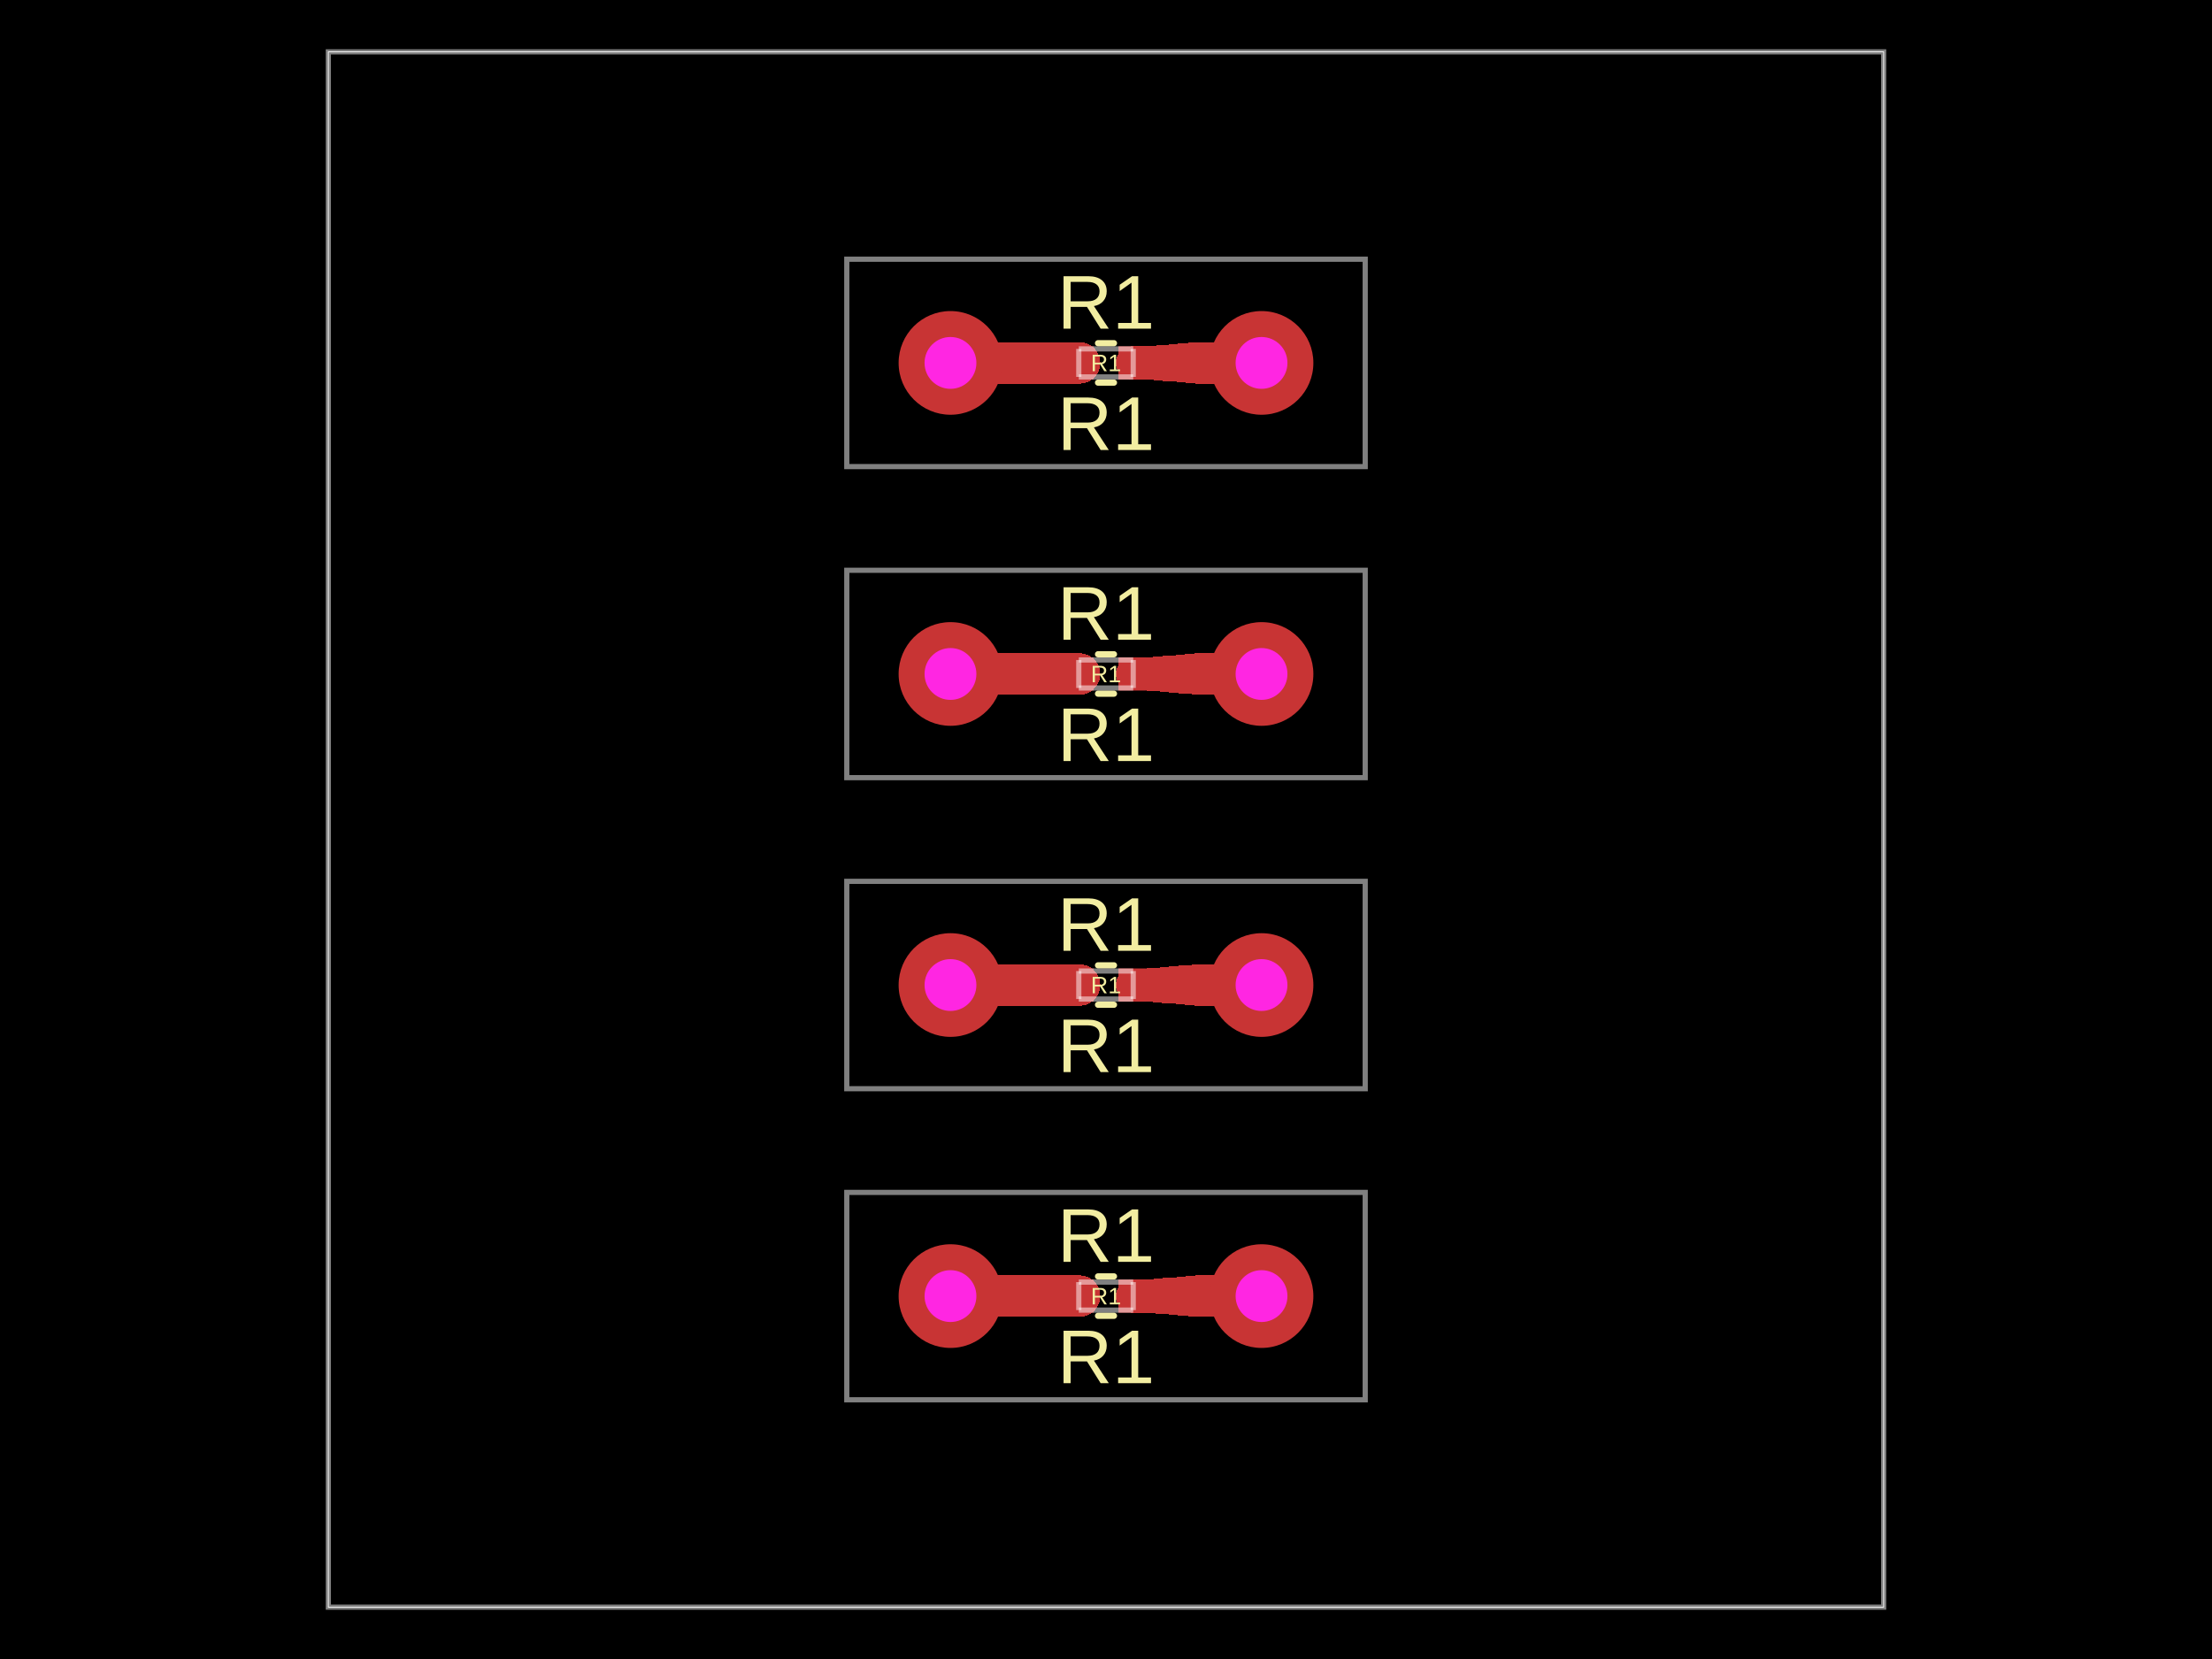
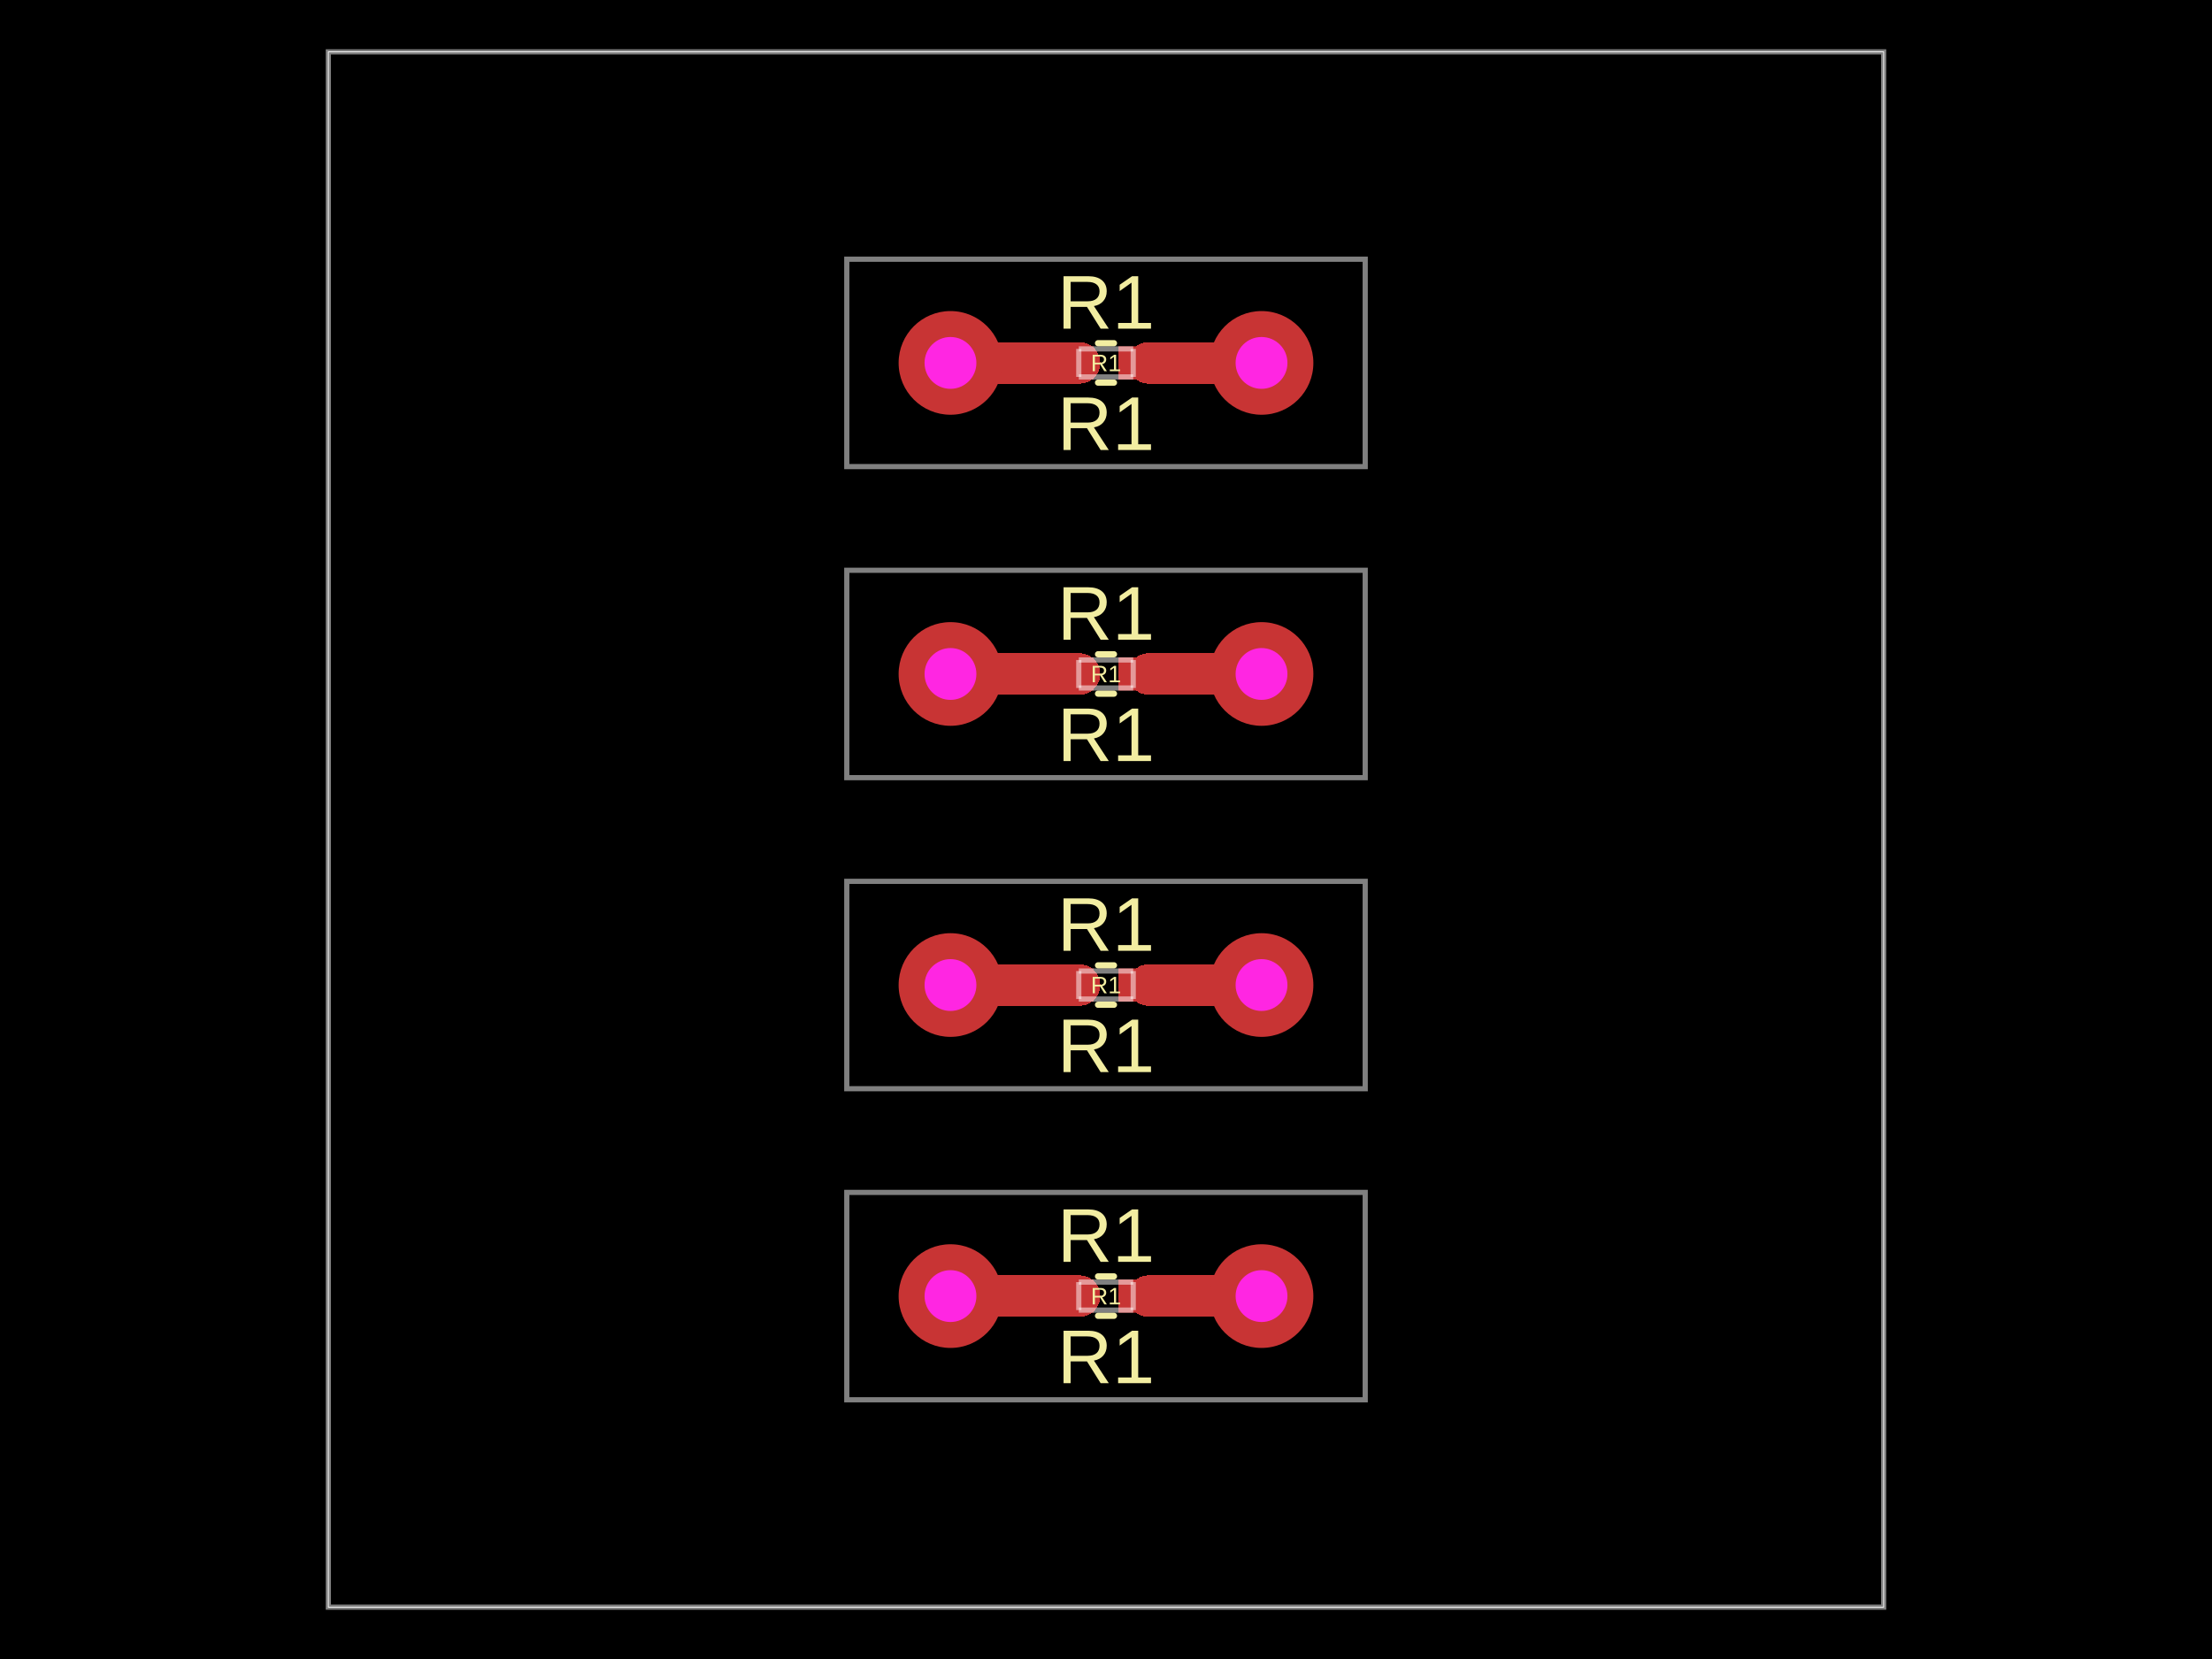
- <svg xmlns="http://www.w3.org/2000/svg" width="800" height="600" data-software-used-string="@tscircuit/core@0.0.1394">
+ <svg xmlns="http://www.w3.org/2000/svg" width="800" height="600" data-software-used-string="@tscircuit/core@0.0.1582">
  <style />
  <rect class="boundary" x="0" y="0" fill="#000" width="800" height="600" data-type="pcb_background" data-pcb-layer="global" />
  <rect class="pcb-boundary" fill="none" stroke="#fff" stroke-width="0.3" x="118.75" y="18.75" width="562.5" height="562.5" data-type="pcb_boundary" data-pcb-layer="global" />
  <path class="pcb-panel" d="M 118.75 581.25 L 681.25 581.25 L 681.25 18.75 L 118.75 18.75 Z" fill="none" stroke="rgba(255, 255, 255, 0.5)" stroke-width="1.875" data-type="pcb_panel" data-pcb-layer="board" />
  <path class="pcb-board" d="M 306.25 506.25 L 493.75 506.25 L 493.75 431.25 L 306.25 431.25 Z" fill="none" stroke="rgba(255, 255, 255, 0.5)" stroke-width="1.875" data-type="pcb_board" data-pcb-layer="board" />
  <path class="pcb-board" d="M 306.25 393.75 L 493.75 393.75 L 493.75 318.75 L 306.25 318.75 Z" fill="none" stroke="rgba(255, 255, 255, 0.5)" stroke-width="1.875" data-type="pcb_board" data-pcb-layer="board" />
  <path class="pcb-board" d="M 306.25 281.25 L 493.75 281.25 L 493.75 206.25 L 306.25 206.25 Z" fill="none" stroke="rgba(255, 255, 255, 0.5)" stroke-width="1.875" data-type="pcb_board" data-pcb-layer="board" />
  <path class="pcb-board" d="M 306.25 168.75 L 493.75 168.75 L 493.75 93.75 L 306.25 93.75 Z" fill="none" stroke="rgba(255, 255, 255, 0.5)" stroke-width="1.875" data-type="pcb_board" data-pcb-layer="board" />
  <rect class="pcb-pad" fill="rgb(200, 52, 52)" x="385.375" y="462.75" width="10.125" height="12" data-type="pcb_smtpad" data-pcb-layer="top" data-pad-name="R1.pin1" />
  <rect class="pcb-pad" fill="rgb(200, 52, 52)" x="404.5" y="462.75" width="10.125" height="12" data-type="pcb_smtpad" data-pcb-layer="top" data-pad-name="R1.pin2" />
  <rect class="pcb-pad" fill="rgb(200, 52, 52)" x="385.375" y="350.25" width="10.125" height="12" data-type="pcb_smtpad" data-pcb-layer="top" data-pad-name="R1.pin1" />
  <rect class="pcb-pad" fill="rgb(200, 52, 52)" x="404.5" y="350.25" width="10.125" height="12" data-type="pcb_smtpad" data-pcb-layer="top" data-pad-name="R1.pin2" />
  <rect class="pcb-pad" fill="rgb(200, 52, 52)" x="385.375" y="237.75" width="10.125" height="12" data-type="pcb_smtpad" data-pcb-layer="top" data-pad-name="R1.pin1" />
  <rect class="pcb-pad" fill="rgb(200, 52, 52)" x="404.5" y="237.75" width="10.125" height="12" data-type="pcb_smtpad" data-pcb-layer="top" data-pad-name="R1.pin2" />
  <rect class="pcb-pad" fill="rgb(200, 52, 52)" x="385.375" y="125.25" width="10.125" height="12" data-type="pcb_smtpad" data-pcb-layer="top" data-pad-name="R1.pin1" />
  <rect class="pcb-pad" fill="rgb(200, 52, 52)" x="404.5" y="125.25" width="10.125" height="12" data-type="pcb_smtpad" data-pcb-layer="top" data-pad-name="R1.pin2" />
  <path class="pcb-trace" stroke="rgb(200, 52, 52)" fill="none" d="M 390.438 468.75 L 343.75 468.75" stroke-width="15" stroke-linecap="round" stroke-linejoin="round" shape-rendering="crispEdges" data-type="pcb_trace" data-pcb-layer="top" />
  <path class="pcb-trace" stroke="rgb(200, 52, 52)" fill="none" d="M 390.438 356.25 L 343.75 356.25" stroke-width="15" stroke-linecap="round" stroke-linejoin="round" shape-rendering="crispEdges" data-type="pcb_trace" data-pcb-layer="top" />
  <path class="pcb-trace" stroke="rgb(200, 52, 52)" fill="none" d="M 390.438 243.75 L 343.75 243.75" stroke-width="15" stroke-linecap="round" stroke-linejoin="round" shape-rendering="crispEdges" data-type="pcb_trace" data-pcb-layer="top" />
  <path class="pcb-trace" stroke="rgb(200, 52, 52)" fill="none" d="M 390.438 131.25 L 343.75 131.25" stroke-width="15" stroke-linecap="round" stroke-linejoin="round" shape-rendering="crispEdges" data-type="pcb_trace" data-pcb-layer="top" />
-   <path class="pcb-trace" stroke="rgb(200, 52, 52)" fill="none" d="M 409.562 468.75 L 412.48 468.75" stroke-width="12" stroke-linecap="round" stroke-linejoin="round" shape-rendering="crispEdges" data-type="pcb_trace" data-pcb-layer="top" />
+   <path class="pcb-trace" stroke="rgb(200, 52, 52)" fill="none" d="M 409.562 468.75 L 412.48 468.75" stroke-width="10.125" stroke-linecap="round" stroke-linejoin="round" shape-rendering="crispEdges" data-type="pcb_trace" data-pcb-layer="top" />
  <path class="pcb-trace" stroke="rgb(200, 52, 52)" fill="none" d="M 412.48 468.75 L 414.625 468.75" stroke-width="12" stroke-linecap="round" stroke-linejoin="round" shape-rendering="crispEdges" data-type="pcb_trace" data-pcb-layer="top" />
  <path class="pcb-trace" stroke="rgb(200, 52, 52)" fill="none" d="M 414.625 468.75 L 415.398 468.75" stroke-width="12" stroke-linecap="round" stroke-linejoin="round" shape-rendering="crispEdges" data-type="pcb_trace" data-pcb-layer="top" />
-   <path class="pcb-trace" stroke="rgb(200, 52, 52)" fill="none" d="M 415.398 468.75 L 418.316 468.75" stroke-width="12.127" stroke-linecap="round" stroke-linejoin="round" shape-rendering="crispEdges" data-type="pcb_trace" data-pcb-layer="top" />
-   <path class="pcb-trace" stroke="rgb(200, 52, 52)" fill="none" d="M 418.316 468.75 L 421.234 468.75" stroke-width="12.606" stroke-linecap="round" stroke-linejoin="round" shape-rendering="crispEdges" data-type="pcb_trace" data-pcb-layer="top" />
-   <path class="pcb-trace" stroke="rgb(200, 52, 52)" fill="none" d="M 421.234 468.75 L 424.152 468.75" stroke-width="13.085" stroke-linecap="round" stroke-linejoin="round" shape-rendering="crispEdges" data-type="pcb_trace" data-pcb-layer="top" />
-   <path class="pcb-trace" stroke="rgb(200, 52, 52)" fill="none" d="M 424.152 468.75 L 427.07 468.75" stroke-width="13.563" stroke-linecap="round" stroke-linejoin="round" shape-rendering="crispEdges" data-type="pcb_trace" data-pcb-layer="top" />
-   <path class="pcb-trace" stroke="rgb(200, 52, 52)" fill="none" d="M 427.07 468.75 L 429.988 468.75" stroke-width="14.042" stroke-linecap="round" stroke-linejoin="round" shape-rendering="crispEdges" data-type="pcb_trace" data-pcb-layer="top" />
-   <path class="pcb-trace" stroke="rgb(200, 52, 52)" fill="none" d="M 429.988 468.75 L 432.906 468.75" stroke-width="14.521" stroke-linecap="round" stroke-linejoin="round" shape-rendering="crispEdges" data-type="pcb_trace" data-pcb-layer="top" />
+   <path class="pcb-trace" stroke="rgb(200, 52, 52)" fill="none" d="M 415.398 468.75 L 418.316 468.75" stroke-width="15" stroke-linecap="round" stroke-linejoin="round" shape-rendering="crispEdges" data-type="pcb_trace" data-pcb-layer="top" />
+   <path class="pcb-trace" stroke="rgb(200, 52, 52)" fill="none" d="M 418.316 468.75 L 421.234 468.75" stroke-width="15" stroke-linecap="round" stroke-linejoin="round" shape-rendering="crispEdges" data-type="pcb_trace" data-pcb-layer="top" />
+   <path class="pcb-trace" stroke="rgb(200, 52, 52)" fill="none" d="M 421.234 468.75 L 424.152 468.75" stroke-width="15" stroke-linecap="round" stroke-linejoin="round" shape-rendering="crispEdges" data-type="pcb_trace" data-pcb-layer="top" />
+   <path class="pcb-trace" stroke="rgb(200, 52, 52)" fill="none" d="M 424.152 468.75 L 427.07 468.75" stroke-width="15" stroke-linecap="round" stroke-linejoin="round" shape-rendering="crispEdges" data-type="pcb_trace" data-pcb-layer="top" />
+   <path class="pcb-trace" stroke="rgb(200, 52, 52)" fill="none" d="M 427.07 468.75 L 429.988 468.75" stroke-width="15" stroke-linecap="round" stroke-linejoin="round" shape-rendering="crispEdges" data-type="pcb_trace" data-pcb-layer="top" />
+   <path class="pcb-trace" stroke="rgb(200, 52, 52)" fill="none" d="M 429.988 468.75 L 432.906 468.75" stroke-width="15" stroke-linecap="round" stroke-linejoin="round" shape-rendering="crispEdges" data-type="pcb_trace" data-pcb-layer="top" />
  <path class="pcb-trace" stroke="rgb(200, 52, 52)" fill="none" d="M 432.906 468.75 L 456.25 468.75" stroke-width="15" stroke-linecap="round" stroke-linejoin="round" shape-rendering="crispEdges" data-type="pcb_trace" data-pcb-layer="top" />
-   <path class="pcb-trace" stroke="rgb(200, 52, 52)" fill="none" d="M 409.562 356.25 L 412.48 356.25" stroke-width="12" stroke-linecap="round" stroke-linejoin="round" shape-rendering="crispEdges" data-type="pcb_trace" data-pcb-layer="top" />
+   <path class="pcb-trace" stroke="rgb(200, 52, 52)" fill="none" d="M 409.562 356.25 L 412.48 356.25" stroke-width="10.125" stroke-linecap="round" stroke-linejoin="round" shape-rendering="crispEdges" data-type="pcb_trace" data-pcb-layer="top" />
  <path class="pcb-trace" stroke="rgb(200, 52, 52)" fill="none" d="M 412.48 356.25 L 414.625 356.25" stroke-width="12" stroke-linecap="round" stroke-linejoin="round" shape-rendering="crispEdges" data-type="pcb_trace" data-pcb-layer="top" />
  <path class="pcb-trace" stroke="rgb(200, 52, 52)" fill="none" d="M 414.625 356.25 L 415.398 356.25" stroke-width="12" stroke-linecap="round" stroke-linejoin="round" shape-rendering="crispEdges" data-type="pcb_trace" data-pcb-layer="top" />
-   <path class="pcb-trace" stroke="rgb(200, 52, 52)" fill="none" d="M 415.398 356.25 L 418.316 356.25" stroke-width="12.127" stroke-linecap="round" stroke-linejoin="round" shape-rendering="crispEdges" data-type="pcb_trace" data-pcb-layer="top" />
-   <path class="pcb-trace" stroke="rgb(200, 52, 52)" fill="none" d="M 418.316 356.25 L 421.234 356.25" stroke-width="12.606" stroke-linecap="round" stroke-linejoin="round" shape-rendering="crispEdges" data-type="pcb_trace" data-pcb-layer="top" />
-   <path class="pcb-trace" stroke="rgb(200, 52, 52)" fill="none" d="M 421.234 356.25 L 424.152 356.25" stroke-width="13.085" stroke-linecap="round" stroke-linejoin="round" shape-rendering="crispEdges" data-type="pcb_trace" data-pcb-layer="top" />
-   <path class="pcb-trace" stroke="rgb(200, 52, 52)" fill="none" d="M 424.152 356.25 L 427.07 356.25" stroke-width="13.563" stroke-linecap="round" stroke-linejoin="round" shape-rendering="crispEdges" data-type="pcb_trace" data-pcb-layer="top" />
-   <path class="pcb-trace" stroke="rgb(200, 52, 52)" fill="none" d="M 427.07 356.25 L 429.988 356.25" stroke-width="14.042" stroke-linecap="round" stroke-linejoin="round" shape-rendering="crispEdges" data-type="pcb_trace" data-pcb-layer="top" />
-   <path class="pcb-trace" stroke="rgb(200, 52, 52)" fill="none" d="M 429.988 356.25 L 432.906 356.25" stroke-width="14.521" stroke-linecap="round" stroke-linejoin="round" shape-rendering="crispEdges" data-type="pcb_trace" data-pcb-layer="top" />
+   <path class="pcb-trace" stroke="rgb(200, 52, 52)" fill="none" d="M 415.398 356.25 L 418.316 356.25" stroke-width="15" stroke-linecap="round" stroke-linejoin="round" shape-rendering="crispEdges" data-type="pcb_trace" data-pcb-layer="top" />
+   <path class="pcb-trace" stroke="rgb(200, 52, 52)" fill="none" d="M 418.316 356.25 L 421.234 356.25" stroke-width="15" stroke-linecap="round" stroke-linejoin="round" shape-rendering="crispEdges" data-type="pcb_trace" data-pcb-layer="top" />
+   <path class="pcb-trace" stroke="rgb(200, 52, 52)" fill="none" d="M 421.234 356.25 L 424.152 356.25" stroke-width="15" stroke-linecap="round" stroke-linejoin="round" shape-rendering="crispEdges" data-type="pcb_trace" data-pcb-layer="top" />
+   <path class="pcb-trace" stroke="rgb(200, 52, 52)" fill="none" d="M 424.152 356.25 L 427.07 356.25" stroke-width="15" stroke-linecap="round" stroke-linejoin="round" shape-rendering="crispEdges" data-type="pcb_trace" data-pcb-layer="top" />
+   <path class="pcb-trace" stroke="rgb(200, 52, 52)" fill="none" d="M 427.07 356.25 L 429.988 356.25" stroke-width="15" stroke-linecap="round" stroke-linejoin="round" shape-rendering="crispEdges" data-type="pcb_trace" data-pcb-layer="top" />
+   <path class="pcb-trace" stroke="rgb(200, 52, 52)" fill="none" d="M 429.988 356.25 L 432.906 356.25" stroke-width="15" stroke-linecap="round" stroke-linejoin="round" shape-rendering="crispEdges" data-type="pcb_trace" data-pcb-layer="top" />
  <path class="pcb-trace" stroke="rgb(200, 52, 52)" fill="none" d="M 432.906 356.25 L 456.25 356.25" stroke-width="15" stroke-linecap="round" stroke-linejoin="round" shape-rendering="crispEdges" data-type="pcb_trace" data-pcb-layer="top" />
-   <path class="pcb-trace" stroke="rgb(200, 52, 52)" fill="none" d="M 409.562 243.75 L 412.48 243.75" stroke-width="12" stroke-linecap="round" stroke-linejoin="round" shape-rendering="crispEdges" data-type="pcb_trace" data-pcb-layer="top" />
+   <path class="pcb-trace" stroke="rgb(200, 52, 52)" fill="none" d="M 409.562 243.75 L 412.48 243.75" stroke-width="10.125" stroke-linecap="round" stroke-linejoin="round" shape-rendering="crispEdges" data-type="pcb_trace" data-pcb-layer="top" />
  <path class="pcb-trace" stroke="rgb(200, 52, 52)" fill="none" d="M 412.48 243.75 L 414.625 243.75" stroke-width="12" stroke-linecap="round" stroke-linejoin="round" shape-rendering="crispEdges" data-type="pcb_trace" data-pcb-layer="top" />
  <path class="pcb-trace" stroke="rgb(200, 52, 52)" fill="none" d="M 414.625 243.75 L 415.398 243.75" stroke-width="12" stroke-linecap="round" stroke-linejoin="round" shape-rendering="crispEdges" data-type="pcb_trace" data-pcb-layer="top" />
-   <path class="pcb-trace" stroke="rgb(200, 52, 52)" fill="none" d="M 415.398 243.75 L 418.316 243.75" stroke-width="12.127" stroke-linecap="round" stroke-linejoin="round" shape-rendering="crispEdges" data-type="pcb_trace" data-pcb-layer="top" />
-   <path class="pcb-trace" stroke="rgb(200, 52, 52)" fill="none" d="M 418.316 243.75 L 421.234 243.75" stroke-width="12.606" stroke-linecap="round" stroke-linejoin="round" shape-rendering="crispEdges" data-type="pcb_trace" data-pcb-layer="top" />
-   <path class="pcb-trace" stroke="rgb(200, 52, 52)" fill="none" d="M 421.234 243.75 L 424.152 243.75" stroke-width="13.085" stroke-linecap="round" stroke-linejoin="round" shape-rendering="crispEdges" data-type="pcb_trace" data-pcb-layer="top" />
-   <path class="pcb-trace" stroke="rgb(200, 52, 52)" fill="none" d="M 424.152 243.75 L 427.07 243.75" stroke-width="13.563" stroke-linecap="round" stroke-linejoin="round" shape-rendering="crispEdges" data-type="pcb_trace" data-pcb-layer="top" />
-   <path class="pcb-trace" stroke="rgb(200, 52, 52)" fill="none" d="M 427.07 243.75 L 429.988 243.75" stroke-width="14.042" stroke-linecap="round" stroke-linejoin="round" shape-rendering="crispEdges" data-type="pcb_trace" data-pcb-layer="top" />
-   <path class="pcb-trace" stroke="rgb(200, 52, 52)" fill="none" d="M 429.988 243.75 L 432.906 243.75" stroke-width="14.521" stroke-linecap="round" stroke-linejoin="round" shape-rendering="crispEdges" data-type="pcb_trace" data-pcb-layer="top" />
+   <path class="pcb-trace" stroke="rgb(200, 52, 52)" fill="none" d="M 415.398 243.75 L 418.316 243.75" stroke-width="15" stroke-linecap="round" stroke-linejoin="round" shape-rendering="crispEdges" data-type="pcb_trace" data-pcb-layer="top" />
+   <path class="pcb-trace" stroke="rgb(200, 52, 52)" fill="none" d="M 418.316 243.75 L 421.234 243.75" stroke-width="15" stroke-linecap="round" stroke-linejoin="round" shape-rendering="crispEdges" data-type="pcb_trace" data-pcb-layer="top" />
+   <path class="pcb-trace" stroke="rgb(200, 52, 52)" fill="none" d="M 421.234 243.75 L 424.152 243.75" stroke-width="15" stroke-linecap="round" stroke-linejoin="round" shape-rendering="crispEdges" data-type="pcb_trace" data-pcb-layer="top" />
+   <path class="pcb-trace" stroke="rgb(200, 52, 52)" fill="none" d="M 424.152 243.75 L 427.07 243.75" stroke-width="15" stroke-linecap="round" stroke-linejoin="round" shape-rendering="crispEdges" data-type="pcb_trace" data-pcb-layer="top" />
+   <path class="pcb-trace" stroke="rgb(200, 52, 52)" fill="none" d="M 427.07 243.75 L 429.988 243.75" stroke-width="15" stroke-linecap="round" stroke-linejoin="round" shape-rendering="crispEdges" data-type="pcb_trace" data-pcb-layer="top" />
+   <path class="pcb-trace" stroke="rgb(200, 52, 52)" fill="none" d="M 429.988 243.75 L 432.906 243.75" stroke-width="15" stroke-linecap="round" stroke-linejoin="round" shape-rendering="crispEdges" data-type="pcb_trace" data-pcb-layer="top" />
  <path class="pcb-trace" stroke="rgb(200, 52, 52)" fill="none" d="M 432.906 243.75 L 456.25 243.75" stroke-width="15" stroke-linecap="round" stroke-linejoin="round" shape-rendering="crispEdges" data-type="pcb_trace" data-pcb-layer="top" />
-   <path class="pcb-trace" stroke="rgb(200, 52, 52)" fill="none" d="M 409.562 131.25 L 412.48 131.25" stroke-width="12" stroke-linecap="round" stroke-linejoin="round" shape-rendering="crispEdges" data-type="pcb_trace" data-pcb-layer="top" />
+   <path class="pcb-trace" stroke="rgb(200, 52, 52)" fill="none" d="M 409.562 131.25 L 412.48 131.25" stroke-width="10.125" stroke-linecap="round" stroke-linejoin="round" shape-rendering="crispEdges" data-type="pcb_trace" data-pcb-layer="top" />
  <path class="pcb-trace" stroke="rgb(200, 52, 52)" fill="none" d="M 412.48 131.25 L 414.625 131.25" stroke-width="12" stroke-linecap="round" stroke-linejoin="round" shape-rendering="crispEdges" data-type="pcb_trace" data-pcb-layer="top" />
  <path class="pcb-trace" stroke="rgb(200, 52, 52)" fill="none" d="M 414.625 131.25 L 415.398 131.25" stroke-width="12" stroke-linecap="round" stroke-linejoin="round" shape-rendering="crispEdges" data-type="pcb_trace" data-pcb-layer="top" />
-   <path class="pcb-trace" stroke="rgb(200, 52, 52)" fill="none" d="M 415.398 131.25 L 418.316 131.25" stroke-width="12.127" stroke-linecap="round" stroke-linejoin="round" shape-rendering="crispEdges" data-type="pcb_trace" data-pcb-layer="top" />
-   <path class="pcb-trace" stroke="rgb(200, 52, 52)" fill="none" d="M 418.316 131.25 L 421.234 131.25" stroke-width="12.606" stroke-linecap="round" stroke-linejoin="round" shape-rendering="crispEdges" data-type="pcb_trace" data-pcb-layer="top" />
-   <path class="pcb-trace" stroke="rgb(200, 52, 52)" fill="none" d="M 421.234 131.25 L 424.152 131.25" stroke-width="13.085" stroke-linecap="round" stroke-linejoin="round" shape-rendering="crispEdges" data-type="pcb_trace" data-pcb-layer="top" />
-   <path class="pcb-trace" stroke="rgb(200, 52, 52)" fill="none" d="M 424.152 131.25 L 427.07 131.25" stroke-width="13.563" stroke-linecap="round" stroke-linejoin="round" shape-rendering="crispEdges" data-type="pcb_trace" data-pcb-layer="top" />
-   <path class="pcb-trace" stroke="rgb(200, 52, 52)" fill="none" d="M 427.07 131.25 L 429.988 131.25" stroke-width="14.042" stroke-linecap="round" stroke-linejoin="round" shape-rendering="crispEdges" data-type="pcb_trace" data-pcb-layer="top" />
-   <path class="pcb-trace" stroke="rgb(200, 52, 52)" fill="none" d="M 429.988 131.25 L 432.906 131.25" stroke-width="14.521" stroke-linecap="round" stroke-linejoin="round" shape-rendering="crispEdges" data-type="pcb_trace" data-pcb-layer="top" />
+   <path class="pcb-trace" stroke="rgb(200, 52, 52)" fill="none" d="M 415.398 131.25 L 418.316 131.25" stroke-width="15" stroke-linecap="round" stroke-linejoin="round" shape-rendering="crispEdges" data-type="pcb_trace" data-pcb-layer="top" />
+   <path class="pcb-trace" stroke="rgb(200, 52, 52)" fill="none" d="M 418.316 131.25 L 421.234 131.25" stroke-width="15" stroke-linecap="round" stroke-linejoin="round" shape-rendering="crispEdges" data-type="pcb_trace" data-pcb-layer="top" />
+   <path class="pcb-trace" stroke="rgb(200, 52, 52)" fill="none" d="M 421.234 131.25 L 424.152 131.25" stroke-width="15" stroke-linecap="round" stroke-linejoin="round" shape-rendering="crispEdges" data-type="pcb_trace" data-pcb-layer="top" />
+   <path class="pcb-trace" stroke="rgb(200, 52, 52)" fill="none" d="M 424.152 131.25 L 427.07 131.25" stroke-width="15" stroke-linecap="round" stroke-linejoin="round" shape-rendering="crispEdges" data-type="pcb_trace" data-pcb-layer="top" />
+   <path class="pcb-trace" stroke="rgb(200, 52, 52)" fill="none" d="M 427.07 131.25 L 429.988 131.25" stroke-width="15" stroke-linecap="round" stroke-linejoin="round" shape-rendering="crispEdges" data-type="pcb_trace" data-pcb-layer="top" />
+   <path class="pcb-trace" stroke="rgb(200, 52, 52)" fill="none" d="M 429.988 131.25 L 432.906 131.25" stroke-width="15" stroke-linecap="round" stroke-linejoin="round" shape-rendering="crispEdges" data-type="pcb_trace" data-pcb-layer="top" />
  <path class="pcb-trace" stroke="rgb(200, 52, 52)" fill="none" d="M 432.906 131.25 L 456.25 131.25" stroke-width="15" stroke-linecap="round" stroke-linejoin="round" shape-rendering="crispEdges" data-type="pcb_trace" data-pcb-layer="top" />
  <path class="pcb-silkscreen pcb-silkscreen-top" d="M 397.119 461.625 L 402.881 461.625" fill="none" stroke="#f2eda1" stroke-width="2.25" stroke-linecap="round" stroke-linejoin="round" data-pcb-component-id="pcb_component_0" data-pcb-silkscreen-path-id="pcb_silkscreen_path_0" data-type="pcb_silkscreen_path" data-pcb-layer="top" />
  <path class="pcb-silkscreen pcb-silkscreen-top" d="M 397.119 475.875 L 402.881 475.875" fill="none" stroke="#f2eda1" stroke-width="2.25" stroke-linecap="round" stroke-linejoin="round" data-pcb-component-id="pcb_component_0" data-pcb-silkscreen-path-id="pcb_silkscreen_path_1" data-type="pcb_silkscreen_path" data-pcb-layer="top" />
  <text x="0" y="0" dx="0" dy="0" fill="#f2eda1" font-family="Arial, sans-serif" font-size="8.625" text-anchor="middle" dominant-baseline="central" transform="matrix(1,0,0,1,400,468.75)" class="pcb-silkscreen-text pcb-silkscreen-top" data-pcb-silkscreen-text-id="pcb_silkscreen_text_0" stroke="none" data-type="pcb_silkscreen_text" data-pcb-layer="top">R1</text>
  <text x="0" y="0" dx="0" dy="0" fill="#f2eda1" font-family="Arial, sans-serif" font-size="27.562" text-anchor="middle" dominant-baseline="central" transform="matrix(1,0,0,1,400,446.8125)" class="pcb-silkscreen-text pcb-silkscreen-top" data-pcb-silkscreen-text-id="pcb_silkscreen_text_1" stroke="none" data-type="pcb_silkscreen_text" data-pcb-layer="top">R1</text>
  <text x="0" y="0" dx="0" dy="0" fill="#f2eda1" font-family="Arial, sans-serif" font-size="27.562" text-anchor="middle" dominant-baseline="central" transform="matrix(1,0,0,1,400,490.6875)" class="pcb-silkscreen-text pcb-silkscreen-top" data-pcb-silkscreen-text-id="pcb_silkscreen_text_2" stroke="none" data-type="pcb_silkscreen_text" data-pcb-layer="top">R1</text>
  <path class="pcb-silkscreen pcb-silkscreen-top" d="M 397.119 349.125 L 402.881 349.125" fill="none" stroke="#f2eda1" stroke-width="2.25" stroke-linecap="round" stroke-linejoin="round" data-pcb-component-id="pcb_component_2" data-pcb-silkscreen-path-id="pcb_silkscreen_path_2" data-type="pcb_silkscreen_path" data-pcb-layer="top" />
  <path class="pcb-silkscreen pcb-silkscreen-top" d="M 397.119 363.375 L 402.881 363.375" fill="none" stroke="#f2eda1" stroke-width="2.25" stroke-linecap="round" stroke-linejoin="round" data-pcb-component-id="pcb_component_2" data-pcb-silkscreen-path-id="pcb_silkscreen_path_3" data-type="pcb_silkscreen_path" data-pcb-layer="top" />
  <text x="0" y="0" dx="0" dy="0" fill="#f2eda1" font-family="Arial, sans-serif" font-size="8.625" text-anchor="middle" dominant-baseline="central" transform="matrix(1,0,0,1,400,356.25)" class="pcb-silkscreen-text pcb-silkscreen-top" data-pcb-silkscreen-text-id="pcb_silkscreen_text_3" stroke="none" data-type="pcb_silkscreen_text" data-pcb-layer="top">R1</text>
  <text x="0" y="0" dx="0" dy="0" fill="#f2eda1" font-family="Arial, sans-serif" font-size="27.562" text-anchor="middle" dominant-baseline="central" transform="matrix(1,0,0,1,400,334.3125)" class="pcb-silkscreen-text pcb-silkscreen-top" data-pcb-silkscreen-text-id="pcb_silkscreen_text_4" stroke="none" data-type="pcb_silkscreen_text" data-pcb-layer="top">R1</text>
  <text x="0" y="0" dx="0" dy="0" fill="#f2eda1" font-family="Arial, sans-serif" font-size="27.562" text-anchor="middle" dominant-baseline="central" transform="matrix(1,0,0,1,400,378.1875)" class="pcb-silkscreen-text pcb-silkscreen-top" data-pcb-silkscreen-text-id="pcb_silkscreen_text_5" stroke="none" data-type="pcb_silkscreen_text" data-pcb-layer="top">R1</text>
  <path class="pcb-silkscreen pcb-silkscreen-top" d="M 397.119 236.625 L 402.881 236.625" fill="none" stroke="#f2eda1" stroke-width="2.25" stroke-linecap="round" stroke-linejoin="round" data-pcb-component-id="pcb_component_4" data-pcb-silkscreen-path-id="pcb_silkscreen_path_4" data-type="pcb_silkscreen_path" data-pcb-layer="top" />
  <path class="pcb-silkscreen pcb-silkscreen-top" d="M 397.119 250.875 L 402.881 250.875" fill="none" stroke="#f2eda1" stroke-width="2.25" stroke-linecap="round" stroke-linejoin="round" data-pcb-component-id="pcb_component_4" data-pcb-silkscreen-path-id="pcb_silkscreen_path_5" data-type="pcb_silkscreen_path" data-pcb-layer="top" />
  <text x="0" y="0" dx="0" dy="0" fill="#f2eda1" font-family="Arial, sans-serif" font-size="8.625" text-anchor="middle" dominant-baseline="central" transform="matrix(1,0,0,1,400,243.75)" class="pcb-silkscreen-text pcb-silkscreen-top" data-pcb-silkscreen-text-id="pcb_silkscreen_text_6" stroke="none" data-type="pcb_silkscreen_text" data-pcb-layer="top">R1</text>
  <text x="0" y="0" dx="0" dy="0" fill="#f2eda1" font-family="Arial, sans-serif" font-size="27.562" text-anchor="middle" dominant-baseline="central" transform="matrix(1,0,0,1,400,221.8125)" class="pcb-silkscreen-text pcb-silkscreen-top" data-pcb-silkscreen-text-id="pcb_silkscreen_text_7" stroke="none" data-type="pcb_silkscreen_text" data-pcb-layer="top">R1</text>
  <text x="0" y="0" dx="0" dy="0" fill="#f2eda1" font-family="Arial, sans-serif" font-size="27.562" text-anchor="middle" dominant-baseline="central" transform="matrix(1,0,0,1,400,265.6875)" class="pcb-silkscreen-text pcb-silkscreen-top" data-pcb-silkscreen-text-id="pcb_silkscreen_text_8" stroke="none" data-type="pcb_silkscreen_text" data-pcb-layer="top">R1</text>
  <path class="pcb-silkscreen pcb-silkscreen-top" d="M 397.119 124.125 L 402.881 124.125" fill="none" stroke="#f2eda1" stroke-width="2.25" stroke-linecap="round" stroke-linejoin="round" data-pcb-component-id="pcb_component_6" data-pcb-silkscreen-path-id="pcb_silkscreen_path_6" data-type="pcb_silkscreen_path" data-pcb-layer="top" />
  <path class="pcb-silkscreen pcb-silkscreen-top" d="M 397.119 138.375 L 402.881 138.375" fill="none" stroke="#f2eda1" stroke-width="2.25" stroke-linecap="round" stroke-linejoin="round" data-pcb-component-id="pcb_component_6" data-pcb-silkscreen-path-id="pcb_silkscreen_path_7" data-type="pcb_silkscreen_path" data-pcb-layer="top" />
  <text x="0" y="0" dx="0" dy="0" fill="#f2eda1" font-family="Arial, sans-serif" font-size="8.625" text-anchor="middle" dominant-baseline="central" transform="matrix(1,0,0,1,400,131.25)" class="pcb-silkscreen-text pcb-silkscreen-top" data-pcb-silkscreen-text-id="pcb_silkscreen_text_9" stroke="none" data-type="pcb_silkscreen_text" data-pcb-layer="top">R1</text>
  <text x="0" y="0" dx="0" dy="0" fill="#f2eda1" font-family="Arial, sans-serif" font-size="27.562" text-anchor="middle" dominant-baseline="central" transform="matrix(1,0,0,1,400,109.3125)" class="pcb-silkscreen-text pcb-silkscreen-top" data-pcb-silkscreen-text-id="pcb_silkscreen_text_10" stroke="none" data-type="pcb_silkscreen_text" data-pcb-layer="top">R1</text>
  <text x="0" y="0" dx="0" dy="0" fill="#f2eda1" font-family="Arial, sans-serif" font-size="27.562" text-anchor="middle" dominant-baseline="central" transform="matrix(1,0,0,1,400,153.1875)" class="pcb-silkscreen-text pcb-silkscreen-top" data-pcb-silkscreen-text-id="pcb_silkscreen_text_11" stroke="none" data-type="pcb_silkscreen_text" data-pcb-layer="top">R1</text>
  <g data-type="pcb_plated_hole" data-pcb-layer="through" data-pad-name="U1.pin1">
    <circle class="pcb-hole-outer" fill="rgb(200, 52, 52)" cx="343.75" cy="468.75" r="18.75" data-type="pcb_plated_hole" data-pcb-layer="top" />
    <circle class="pcb-hole-inner" fill="#FF26E2" cx="343.75" cy="468.75" r="9.375" data-type="pcb_plated_hole_drill" data-pcb-layer="drill" />
  </g>
  <g data-type="pcb_plated_hole" data-pcb-layer="through" data-pad-name="U1.pin2">
    <circle class="pcb-hole-outer" fill="rgb(200, 52, 52)" cx="456.25" cy="468.75" r="18.75" data-type="pcb_plated_hole" data-pcb-layer="top" />
    <circle class="pcb-hole-inner" fill="#FF26E2" cx="456.25" cy="468.75" r="9.375" data-type="pcb_plated_hole_drill" data-pcb-layer="drill" />
  </g>
  <g data-type="pcb_plated_hole" data-pcb-layer="through" data-pad-name="U1.pin1">
    <circle class="pcb-hole-outer" fill="rgb(200, 52, 52)" cx="343.75" cy="356.25" r="18.75" data-type="pcb_plated_hole" data-pcb-layer="top" />
    <circle class="pcb-hole-inner" fill="#FF26E2" cx="343.75" cy="356.25" r="9.375" data-type="pcb_plated_hole_drill" data-pcb-layer="drill" />
  </g>
  <g data-type="pcb_plated_hole" data-pcb-layer="through" data-pad-name="U1.pin2">
    <circle class="pcb-hole-outer" fill="rgb(200, 52, 52)" cx="456.25" cy="356.25" r="18.75" data-type="pcb_plated_hole" data-pcb-layer="top" />
    <circle class="pcb-hole-inner" fill="#FF26E2" cx="456.25" cy="356.25" r="9.375" data-type="pcb_plated_hole_drill" data-pcb-layer="drill" />
  </g>
  <g data-type="pcb_plated_hole" data-pcb-layer="through" data-pad-name="U1.pin1">
    <circle class="pcb-hole-outer" fill="rgb(200, 52, 52)" cx="343.75" cy="243.75" r="18.75" data-type="pcb_plated_hole" data-pcb-layer="top" />
    <circle class="pcb-hole-inner" fill="#FF26E2" cx="343.75" cy="243.75" r="9.375" data-type="pcb_plated_hole_drill" data-pcb-layer="drill" />
  </g>
  <g data-type="pcb_plated_hole" data-pcb-layer="through" data-pad-name="U1.pin2">
    <circle class="pcb-hole-outer" fill="rgb(200, 52, 52)" cx="456.25" cy="243.75" r="18.75" data-type="pcb_plated_hole" data-pcb-layer="top" />
    <circle class="pcb-hole-inner" fill="#FF26E2" cx="456.25" cy="243.75" r="9.375" data-type="pcb_plated_hole_drill" data-pcb-layer="drill" />
  </g>
  <g data-type="pcb_plated_hole" data-pcb-layer="through" data-pad-name="U1.pin1">
    <circle class="pcb-hole-outer" fill="rgb(200, 52, 52)" cx="343.75" cy="131.25" r="18.75" data-type="pcb_plated_hole" data-pcb-layer="top" />
    <circle class="pcb-hole-inner" fill="#FF26E2" cx="343.75" cy="131.25" r="9.375" data-type="pcb_plated_hole_drill" data-pcb-layer="drill" />
  </g>
  <g data-type="pcb_plated_hole" data-pcb-layer="through" data-pad-name="U1.pin2">
    <circle class="pcb-hole-outer" fill="rgb(200, 52, 52)" cx="456.25" cy="131.25" r="18.75" data-type="pcb_plated_hole" data-pcb-layer="top" />
    <circle class="pcb-hole-inner" fill="#FF26E2" cx="456.25" cy="131.25" r="9.375" data-type="pcb_plated_hole_drill" data-pcb-layer="drill" />
  </g>
  <path class="pcb-fabrication-note-path" stroke="rgba(255,255,255,0.5)" fill="none" d="M 390.156 463.688 L 409.844 463.688" stroke-width="1.875" data-pcb-component-id="pcb_component_0" data-pcb-fabrication-note-path-id="pcb_fabrication_note_path_0" data-type="pcb_fabrication_note_path" data-pcb-layer="overlay" />
  <path class="pcb-fabrication-note-path" stroke="rgba(255,255,255,0.5)" fill="none" d="M 390.156 473.812 L 390.156 463.688" stroke-width="1.875" data-pcb-component-id="pcb_component_0" data-pcb-fabrication-note-path-id="pcb_fabrication_note_path_1" data-type="pcb_fabrication_note_path" data-pcb-layer="overlay" />
  <path class="pcb-fabrication-note-path" stroke="rgba(255,255,255,0.5)" fill="none" d="M 409.844 463.688 L 409.844 473.812" stroke-width="1.875" data-pcb-component-id="pcb_component_0" data-pcb-fabrication-note-path-id="pcb_fabrication_note_path_2" data-type="pcb_fabrication_note_path" data-pcb-layer="overlay" />
  <path class="pcb-fabrication-note-path" stroke="rgba(255,255,255,0.5)" fill="none" d="M 409.844 473.812 L 390.156 473.812" stroke-width="1.875" data-pcb-component-id="pcb_component_0" data-pcb-fabrication-note-path-id="pcb_fabrication_note_path_3" data-type="pcb_fabrication_note_path" data-pcb-layer="overlay" />
  <path class="pcb-fabrication-note-path" stroke="rgba(255,255,255,0.5)" fill="none" d="M 390.156 351.188 L 409.844 351.188" stroke-width="1.875" data-pcb-component-id="pcb_component_2" data-pcb-fabrication-note-path-id="pcb_fabrication_note_path_4" data-type="pcb_fabrication_note_path" data-pcb-layer="overlay" />
  <path class="pcb-fabrication-note-path" stroke="rgba(255,255,255,0.5)" fill="none" d="M 390.156 361.312 L 390.156 351.188" stroke-width="1.875" data-pcb-component-id="pcb_component_2" data-pcb-fabrication-note-path-id="pcb_fabrication_note_path_5" data-type="pcb_fabrication_note_path" data-pcb-layer="overlay" />
  <path class="pcb-fabrication-note-path" stroke="rgba(255,255,255,0.5)" fill="none" d="M 409.844 351.188 L 409.844 361.312" stroke-width="1.875" data-pcb-component-id="pcb_component_2" data-pcb-fabrication-note-path-id="pcb_fabrication_note_path_6" data-type="pcb_fabrication_note_path" data-pcb-layer="overlay" />
  <path class="pcb-fabrication-note-path" stroke="rgba(255,255,255,0.5)" fill="none" d="M 409.844 361.312 L 390.156 361.312" stroke-width="1.875" data-pcb-component-id="pcb_component_2" data-pcb-fabrication-note-path-id="pcb_fabrication_note_path_7" data-type="pcb_fabrication_note_path" data-pcb-layer="overlay" />
  <path class="pcb-fabrication-note-path" stroke="rgba(255,255,255,0.5)" fill="none" d="M 390.156 238.688 L 409.844 238.688" stroke-width="1.875" data-pcb-component-id="pcb_component_4" data-pcb-fabrication-note-path-id="pcb_fabrication_note_path_8" data-type="pcb_fabrication_note_path" data-pcb-layer="overlay" />
  <path class="pcb-fabrication-note-path" stroke="rgba(255,255,255,0.5)" fill="none" d="M 390.156 248.812 L 390.156 238.688" stroke-width="1.875" data-pcb-component-id="pcb_component_4" data-pcb-fabrication-note-path-id="pcb_fabrication_note_path_9" data-type="pcb_fabrication_note_path" data-pcb-layer="overlay" />
  <path class="pcb-fabrication-note-path" stroke="rgba(255,255,255,0.5)" fill="none" d="M 409.844 238.688 L 409.844 248.812" stroke-width="1.875" data-pcb-component-id="pcb_component_4" data-pcb-fabrication-note-path-id="pcb_fabrication_note_path_10" data-type="pcb_fabrication_note_path" data-pcb-layer="overlay" />
  <path class="pcb-fabrication-note-path" stroke="rgba(255,255,255,0.5)" fill="none" d="M 409.844 248.812 L 390.156 248.812" stroke-width="1.875" data-pcb-component-id="pcb_component_4" data-pcb-fabrication-note-path-id="pcb_fabrication_note_path_11" data-type="pcb_fabrication_note_path" data-pcb-layer="overlay" />
  <path class="pcb-fabrication-note-path" stroke="rgba(255,255,255,0.5)" fill="none" d="M 390.156 126.188 L 409.844 126.188" stroke-width="1.875" data-pcb-component-id="pcb_component_6" data-pcb-fabrication-note-path-id="pcb_fabrication_note_path_12" data-type="pcb_fabrication_note_path" data-pcb-layer="overlay" />
  <path class="pcb-fabrication-note-path" stroke="rgba(255,255,255,0.5)" fill="none" d="M 390.156 136.312 L 390.156 126.188" stroke-width="1.875" data-pcb-component-id="pcb_component_6" data-pcb-fabrication-note-path-id="pcb_fabrication_note_path_13" data-type="pcb_fabrication_note_path" data-pcb-layer="overlay" />
  <path class="pcb-fabrication-note-path" stroke="rgba(255,255,255,0.5)" fill="none" d="M 409.844 126.188 L 409.844 136.312" stroke-width="1.875" data-pcb-component-id="pcb_component_6" data-pcb-fabrication-note-path-id="pcb_fabrication_note_path_14" data-type="pcb_fabrication_note_path" data-pcb-layer="overlay" />
  <path class="pcb-fabrication-note-path" stroke="rgba(255,255,255,0.5)" fill="none" d="M 409.844 136.312 L 390.156 136.312" stroke-width="1.875" data-pcb-component-id="pcb_component_6" data-pcb-fabrication-note-path-id="pcb_fabrication_note_path_15" data-type="pcb_fabrication_note_path" data-pcb-layer="overlay" />
</svg>
